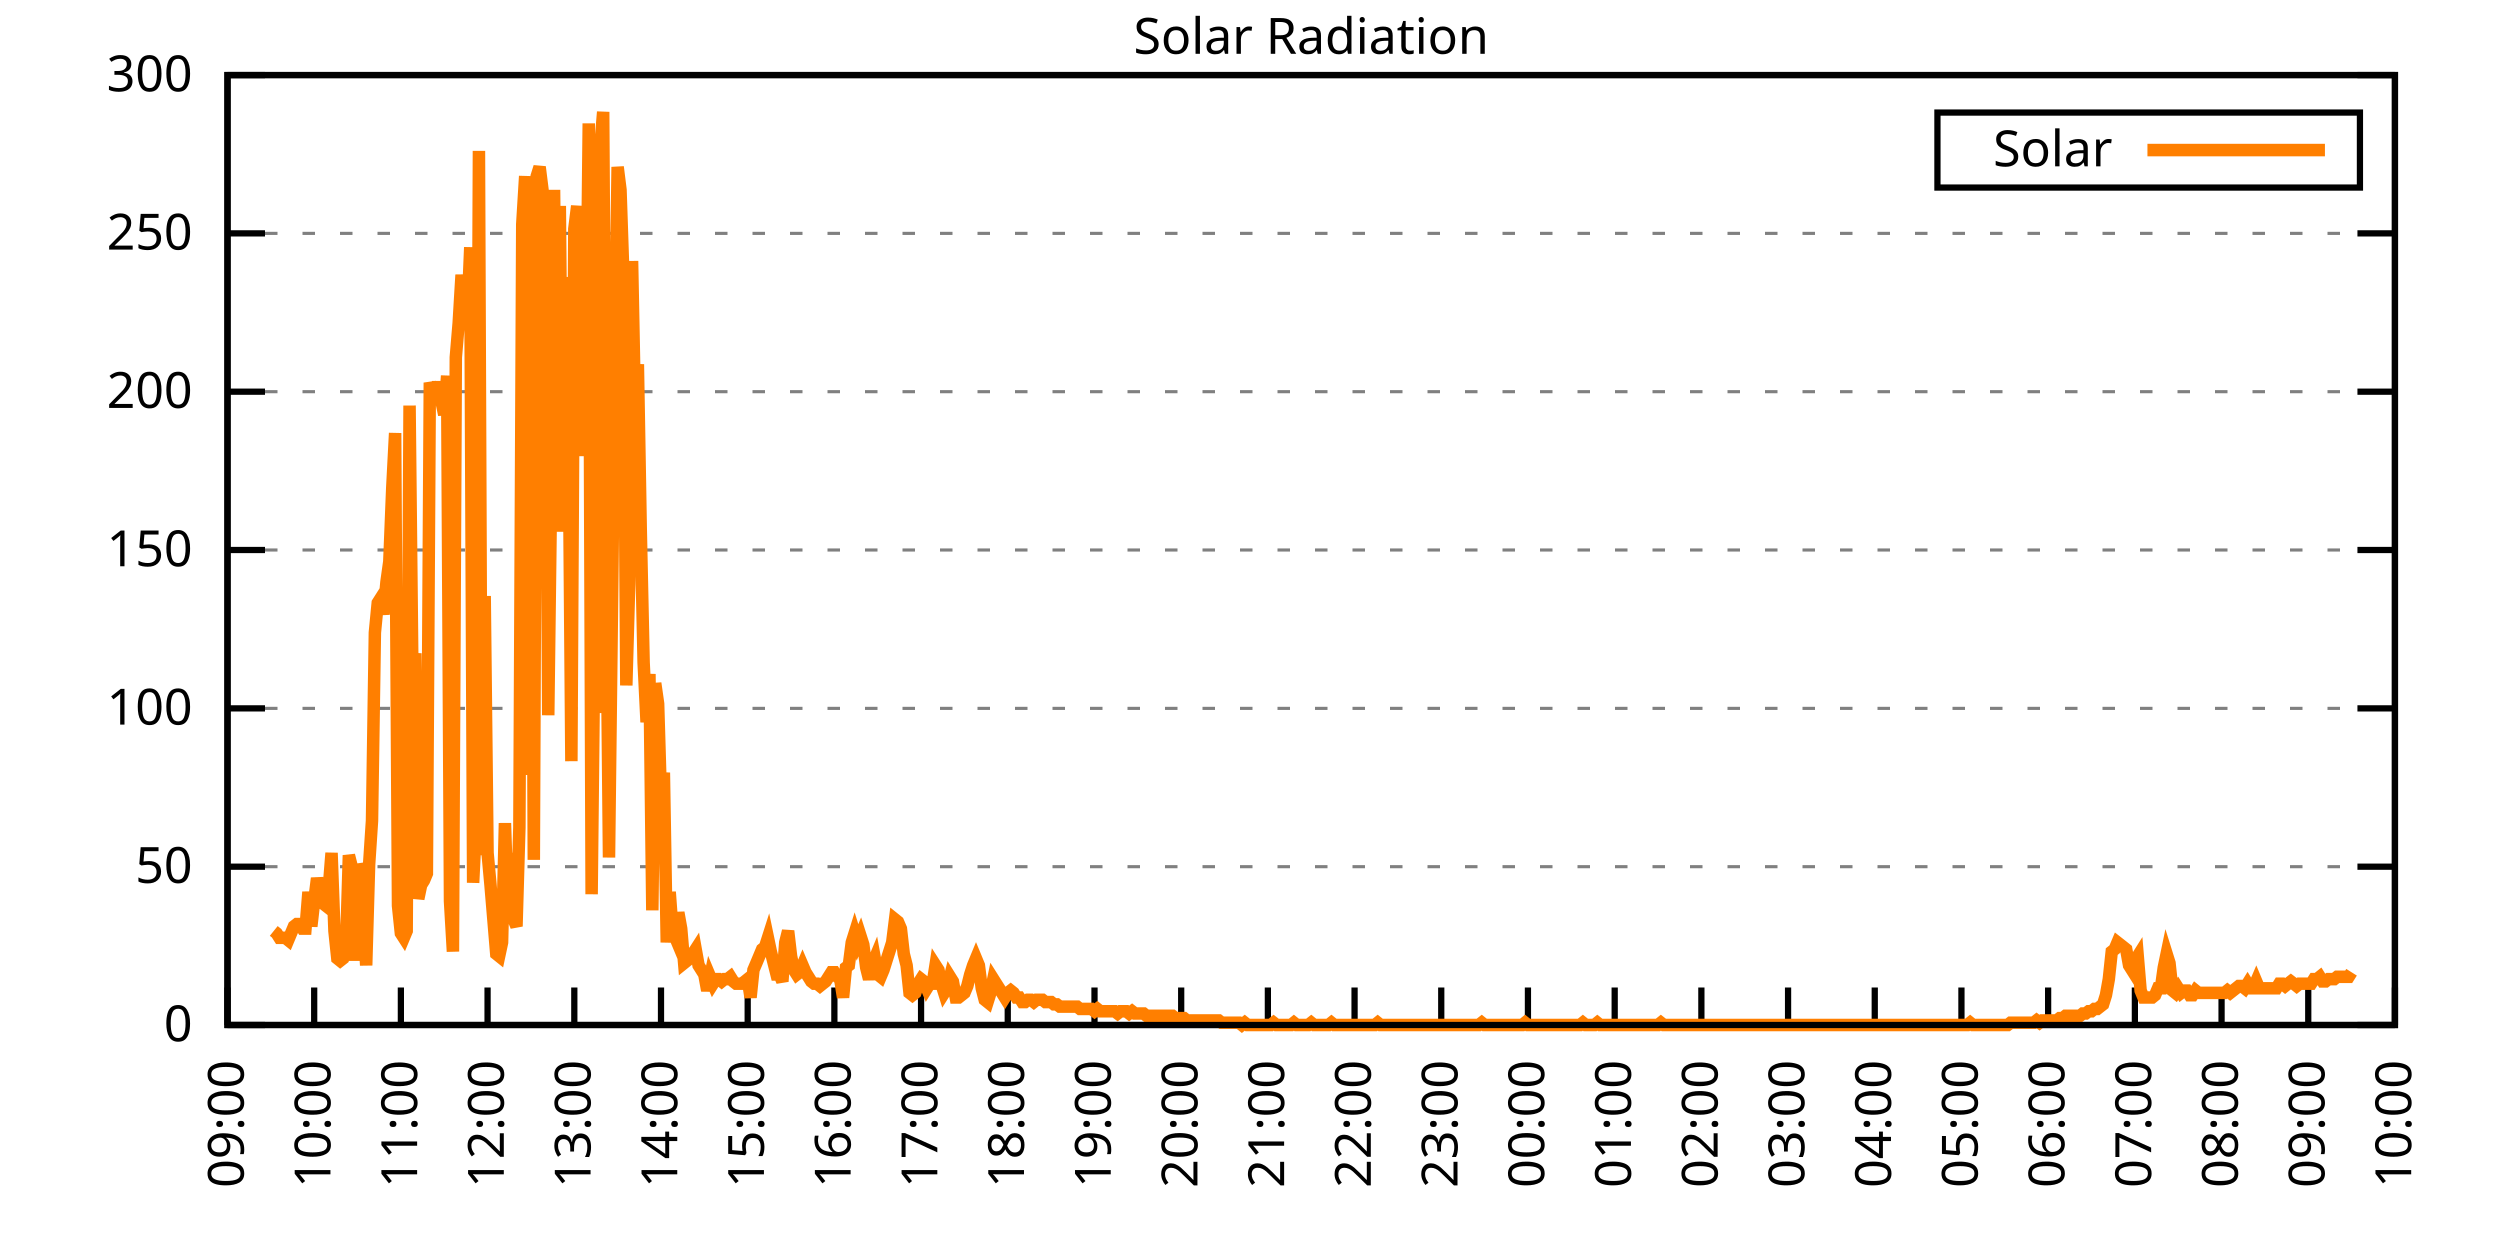
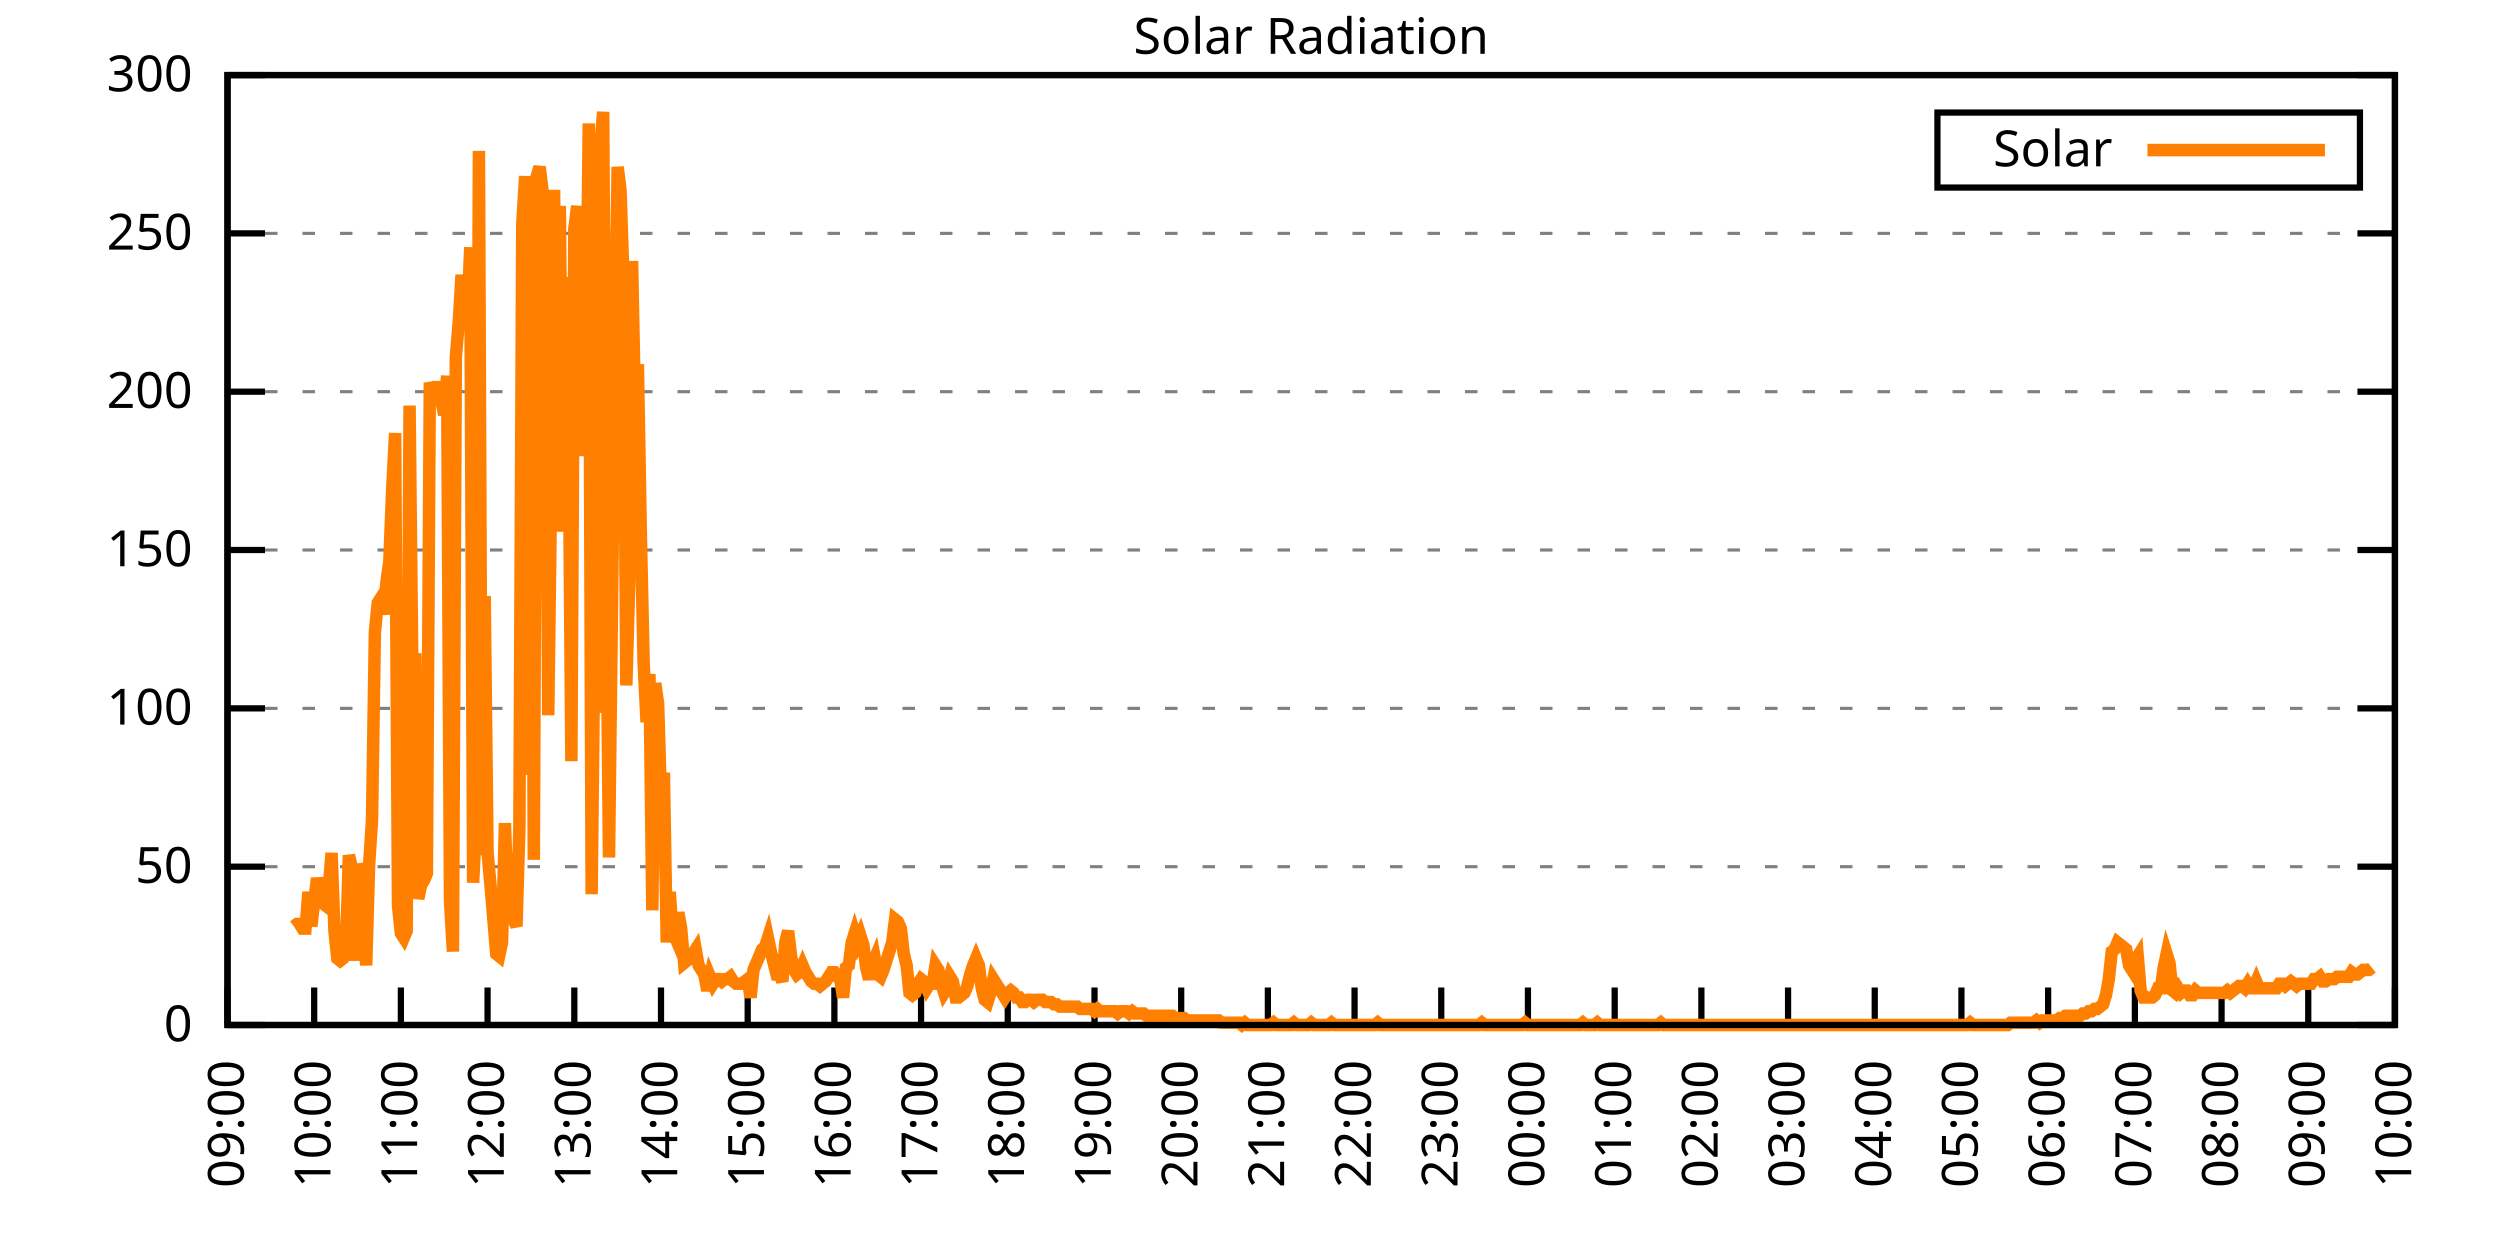
<svg xmlns="http://www.w3.org/2000/svg" xmlns:xlink="http://www.w3.org/1999/xlink" width="400" height="200" viewBox="0 0 400 200">
  <g id="gnuplot_canvas">
    <rect x="0" y="0" width="400" height="200" fill="none" />
    <defs>
      <circle id="gpDot" r="0.5" stroke-width="0.5" stroke="currentColor" />
      <path id="gpPt0" stroke-width="0.333" stroke="currentColor" d="M-1,0 h2 M0,-1 v2" />
      <path id="gpPt1" stroke-width="0.333" stroke="currentColor" d="M-1,-1 L1,1 M1,-1 L-1,1" />
      <path id="gpPt2" stroke-width="0.333" stroke="currentColor" d="M-1,0 L1,0 M0,-1 L0,1 M-1,-1 L1,1 M-1,1 L1,-1" />
      <rect id="gpPt3" stroke-width="0.333" stroke="currentColor" x="-1" y="-1" width="2" height="2" />
      <rect id="gpPt4" stroke-width="0.333" stroke="currentColor" fill="currentColor" x="-1" y="-1" width="2" height="2" />
      <circle id="gpPt5" stroke-width="0.333" stroke="currentColor" cx="0" cy="0" r="1" />
      <use xlink:href="#gpPt5" id="gpPt6" fill="currentColor" stroke="none" />
      <path id="gpPt7" stroke-width="0.333" stroke="currentColor" d="M0,-1.33 L-1.33,0.67 L1.33,0.67 z" />
      <use xlink:href="#gpPt7" id="gpPt8" fill="currentColor" stroke="none" />
      <use xlink:href="#gpPt7" id="gpPt9" stroke="currentColor" transform="rotate(180)" />
      <use xlink:href="#gpPt9" id="gpPt10" fill="currentColor" stroke="none" />
      <use xlink:href="#gpPt3" id="gpPt11" stroke="currentColor" transform="rotate(45)" />
      <use xlink:href="#gpPt11" id="gpPt12" fill="currentColor" stroke="none" />
      <path id="gpPt13" stroke-width="0.333" stroke="currentColor" d="M0,1.330 L1.265,0.411 L0.782,-1.067 L-0.782,-1.076 L-1.265,0.411 z" />
      <use xlink:href="#gpPt13" id="gpPt14" fill="currentColor" stroke="none" />
      <filter id="textbox" filterUnits="objectBoundingBox" x="0" y="0" height="1" width="1">
        <feFlood flood-color="white" flood-opacity="1" result="bgnd" />
        <feComposite in="SourceGraphic" in2="bgnd" operator="atop" />
      </filter>
      <filter id="greybox" filterUnits="objectBoundingBox" x="0" y="0" height="1" width="1">
        <feFlood flood-color="lightgrey" flood-opacity="1" result="grey" />
        <feComposite in="SourceGraphic" in2="grey" operator="atop" />
      </filter>
    </defs>
    <g fill="none" color="white" stroke="currentColor" stroke-width="1.00" stroke-linecap="butt" stroke-linejoin="miter">
</g>
    <g fill="none" color="black" stroke="currentColor" stroke-width="1.00" stroke-linecap="butt" stroke-linejoin="miter">
      <g stroke="none" shape-rendering="crispEdges">
        <polygon fill="rgb(255, 255, 255)" points="36.40,164.00 383.18,164.00 383.18,12.02 36.40,12.02 " />
      </g>
    </g>
    <g fill="none" color="black" stroke="currentColor" stroke-width="1.00" stroke-linecap="butt" stroke-linejoin="miter">
</g>
    <g fill="none" color="black" stroke="black" stroke-width="0.50" stroke-linecap="butt" stroke-linejoin="miter">
</g>
    <g fill="none" color="gray" stroke="currentColor" stroke-width="0.50" stroke-linecap="butt" stroke-linejoin="miter">
      <path stroke="gray" stroke-dasharray="2,4" class="gridline" d="M36.40,164.00 L383.19,164.00  " />
    </g>
    <g fill="none" color="gray" stroke="gray" stroke-width="1.00" stroke-linecap="butt" stroke-linejoin="miter">
</g>
    <g fill="none" color="black" stroke="currentColor" stroke-width="1.00" stroke-linecap="butt" stroke-linejoin="miter">
      <path stroke="black" d="M36.40,164.00 L42.40,164.00 M383.19,164.00 L377.19,164.00  " />
      <g transform="translate(30.80,166.60)" stroke="none" fill="black" font-family="Sans" font-size="8.00" text-anchor="end">
        <text>
          <tspan font-family="Sans"> 0</tspan>
        </text>
      </g>
    </g>
    <g fill="none" color="black" stroke="currentColor" stroke-width="1.00" stroke-linecap="butt" stroke-linejoin="miter">
</g>
    <g fill="none" color="black" stroke="black" stroke-width="0.50" stroke-linecap="butt" stroke-linejoin="miter">
</g>
    <g fill="none" color="gray" stroke="currentColor" stroke-width="0.50" stroke-linecap="butt" stroke-linejoin="miter">
      <path stroke="gray" stroke-dasharray="2,4" class="gridline" d="M36.40,138.67 L383.19,138.67  " />
    </g>
    <g fill="none" color="gray" stroke="gray" stroke-width="1.00" stroke-linecap="butt" stroke-linejoin="miter">
</g>
    <g fill="none" color="black" stroke="currentColor" stroke-width="1.00" stroke-linecap="butt" stroke-linejoin="miter">
      <path stroke="black" d="M36.40,138.67 L42.40,138.67 M383.19,138.67 L377.19,138.67  " />
      <g transform="translate(30.80,141.27)" stroke="none" fill="black" font-family="Sans" font-size="8.00" text-anchor="end">
        <text>
          <tspan font-family="Sans"> 50</tspan>
        </text>
      </g>
    </g>
    <g fill="none" color="black" stroke="currentColor" stroke-width="1.00" stroke-linecap="butt" stroke-linejoin="miter">
</g>
    <g fill="none" color="black" stroke="black" stroke-width="0.50" stroke-linecap="butt" stroke-linejoin="miter">
</g>
    <g fill="none" color="gray" stroke="currentColor" stroke-width="0.50" stroke-linecap="butt" stroke-linejoin="miter">
      <path stroke="gray" stroke-dasharray="2,4" class="gridline" d="M36.40,113.34 L383.19,113.34  " />
    </g>
    <g fill="none" color="gray" stroke="gray" stroke-width="1.00" stroke-linecap="butt" stroke-linejoin="miter">
</g>
    <g fill="none" color="black" stroke="currentColor" stroke-width="1.00" stroke-linecap="butt" stroke-linejoin="miter">
      <path stroke="black" d="M36.40,113.34 L42.40,113.34 M383.19,113.34 L377.19,113.34  " />
      <g transform="translate(30.80,115.94)" stroke="none" fill="black" font-family="Sans" font-size="8.00" text-anchor="end">
        <text>
          <tspan font-family="Sans"> 100</tspan>
        </text>
      </g>
    </g>
    <g fill="none" color="black" stroke="currentColor" stroke-width="1.00" stroke-linecap="butt" stroke-linejoin="miter">
</g>
    <g fill="none" color="black" stroke="black" stroke-width="0.50" stroke-linecap="butt" stroke-linejoin="miter">
</g>
    <g fill="none" color="gray" stroke="currentColor" stroke-width="0.50" stroke-linecap="butt" stroke-linejoin="miter">
      <path stroke="gray" stroke-dasharray="2,4" class="gridline" d="M36.40,88.00 L383.19,88.00  " />
    </g>
    <g fill="none" color="gray" stroke="gray" stroke-width="1.00" stroke-linecap="butt" stroke-linejoin="miter">
</g>
    <g fill="none" color="black" stroke="currentColor" stroke-width="1.00" stroke-linecap="butt" stroke-linejoin="miter">
      <path stroke="black" d="M36.40,88.00 L42.40,88.00 M383.19,88.00 L377.19,88.00  " />
      <g transform="translate(30.80,90.60)" stroke="none" fill="black" font-family="Sans" font-size="8.00" text-anchor="end">
        <text>
          <tspan font-family="Sans"> 150</tspan>
        </text>
      </g>
    </g>
    <g fill="none" color="black" stroke="currentColor" stroke-width="1.00" stroke-linecap="butt" stroke-linejoin="miter">
</g>
    <g fill="none" color="black" stroke="black" stroke-width="0.50" stroke-linecap="butt" stroke-linejoin="miter">
</g>
    <g fill="none" color="gray" stroke="currentColor" stroke-width="0.50" stroke-linecap="butt" stroke-linejoin="miter">
      <path stroke="gray" stroke-dasharray="2,4" class="gridline" d="M36.40,62.67 L383.19,62.67  " />
    </g>
    <g fill="none" color="gray" stroke="gray" stroke-width="1.00" stroke-linecap="butt" stroke-linejoin="miter">
</g>
    <g fill="none" color="black" stroke="currentColor" stroke-width="1.00" stroke-linecap="butt" stroke-linejoin="miter">
      <path stroke="black" d="M36.40,62.67 L42.40,62.67 M383.19,62.67 L377.19,62.67  " />
      <g transform="translate(30.80,65.27)" stroke="none" fill="black" font-family="Sans" font-size="8.00" text-anchor="end">
        <text>
          <tspan font-family="Sans"> 200</tspan>
        </text>
      </g>
    </g>
    <g fill="none" color="black" stroke="currentColor" stroke-width="1.00" stroke-linecap="butt" stroke-linejoin="miter">
</g>
    <g fill="none" color="black" stroke="black" stroke-width="0.50" stroke-linecap="butt" stroke-linejoin="miter">
</g>
    <g fill="none" color="gray" stroke="currentColor" stroke-width="0.50" stroke-linecap="butt" stroke-linejoin="miter">
      <path stroke="gray" stroke-dasharray="2,4" class="gridline" d="M36.40,37.34 L383.19,37.34  " />
    </g>
    <g fill="none" color="gray" stroke="gray" stroke-width="1.00" stroke-linecap="butt" stroke-linejoin="miter">
</g>
    <g fill="none" color="black" stroke="currentColor" stroke-width="1.00" stroke-linecap="butt" stroke-linejoin="miter">
      <path stroke="black" d="M36.40,37.34 L42.40,37.34 M383.19,37.34 L377.19,37.34  " />
      <g transform="translate(30.80,39.94)" stroke="none" fill="black" font-family="Sans" font-size="8.00" text-anchor="end">
        <text>
          <tspan font-family="Sans"> 250</tspan>
        </text>
      </g>
    </g>
    <g fill="none" color="black" stroke="currentColor" stroke-width="1.00" stroke-linecap="butt" stroke-linejoin="miter">
</g>
    <g fill="none" color="black" stroke="black" stroke-width="0.50" stroke-linecap="butt" stroke-linejoin="miter">
</g>
    <g fill="none" color="gray" stroke="currentColor" stroke-width="0.50" stroke-linecap="butt" stroke-linejoin="miter">
      <path stroke="gray" stroke-dasharray="2,4" class="gridline" d="M36.40,12.01 L383.19,12.01  " />
    </g>
    <g fill="none" color="gray" stroke="gray" stroke-width="1.00" stroke-linecap="butt" stroke-linejoin="miter">
</g>
    <g fill="none" color="black" stroke="currentColor" stroke-width="1.00" stroke-linecap="butt" stroke-linejoin="miter">
      <path stroke="black" d="M36.40,12.01 L42.40,12.01 M383.19,12.01 L377.19,12.01  " />
      <g transform="translate(30.80,14.61)" stroke="none" fill="black" font-family="Sans" font-size="8.00" text-anchor="end">
        <text>
          <tspan font-family="Sans"> 300</tspan>
        </text>
      </g>
    </g>
    <g fill="none" color="black" stroke="currentColor" stroke-width="1.00" stroke-linecap="butt" stroke-linejoin="miter">
      <path stroke="black" d="M36.40,164.00 L36.40,158.00  " />
      <g transform="translate(39.00,169.60) rotate(270.00)" stroke="none" fill="black" font-family="Sans" font-size="8.00" text-anchor="end">
        <text>
          <tspan font-family="Sans">09:00</tspan>
        </text>
      </g>
    </g>
    <g fill="none" color="black" stroke="currentColor" stroke-width="1.00" stroke-linecap="butt" stroke-linejoin="miter">
      <path stroke="black" d="M50.27,164.00 L50.27,158.00  " />
      <g transform="translate(52.87,169.60) rotate(270.00)" stroke="none" fill="black" font-family="Sans" font-size="8.00" text-anchor="end">
        <text>
          <tspan font-family="Sans">10:00</tspan>
        </text>
      </g>
    </g>
    <g fill="none" color="black" stroke="currentColor" stroke-width="1.00" stroke-linecap="butt" stroke-linejoin="miter">
      <path stroke="black" d="M64.14,164.00 L64.14,158.00  " />
      <g transform="translate(66.74,169.60) rotate(270.00)" stroke="none" fill="black" font-family="Sans" font-size="8.00" text-anchor="end">
        <text>
          <tspan font-family="Sans">11:00</tspan>
        </text>
      </g>
    </g>
    <g fill="none" color="black" stroke="currentColor" stroke-width="1.00" stroke-linecap="butt" stroke-linejoin="miter">
      <path stroke="black" d="M78.01,164.00 L78.01,158.00  " />
      <g transform="translate(80.61,169.60) rotate(270.00)" stroke="none" fill="black" font-family="Sans" font-size="8.00" text-anchor="end">
        <text>
          <tspan font-family="Sans">12:00</tspan>
        </text>
      </g>
    </g>
    <g fill="none" color="black" stroke="currentColor" stroke-width="1.00" stroke-linecap="butt" stroke-linejoin="miter">
      <path stroke="black" d="M91.89,164.00 L91.89,158.00  " />
      <g transform="translate(94.49,169.60) rotate(270.00)" stroke="none" fill="black" font-family="Sans" font-size="8.00" text-anchor="end">
        <text>
          <tspan font-family="Sans">13:00</tspan>
        </text>
      </g>
    </g>
    <g fill="none" color="black" stroke="currentColor" stroke-width="1.00" stroke-linecap="butt" stroke-linejoin="miter">
      <path stroke="black" d="M105.76,164.00 L105.76,158.00  " />
      <g transform="translate(108.36,169.60) rotate(270.00)" stroke="none" fill="black" font-family="Sans" font-size="8.00" text-anchor="end">
        <text>
          <tspan font-family="Sans">14:00</tspan>
        </text>
      </g>
    </g>
    <g fill="none" color="black" stroke="currentColor" stroke-width="1.00" stroke-linecap="butt" stroke-linejoin="miter">
      <path stroke="black" d="M119.63,164.00 L119.63,158.00  " />
      <g transform="translate(122.23,169.60) rotate(270.00)" stroke="none" fill="black" font-family="Sans" font-size="8.00" text-anchor="end">
        <text>
          <tspan font-family="Sans">15:00</tspan>
        </text>
      </g>
    </g>
    <g fill="none" color="black" stroke="currentColor" stroke-width="1.00" stroke-linecap="butt" stroke-linejoin="miter">
      <path stroke="black" d="M133.50,164.00 L133.50,158.00  " />
      <g transform="translate(136.10,169.60) rotate(270.00)" stroke="none" fill="black" font-family="Sans" font-size="8.00" text-anchor="end">
        <text>
          <tspan font-family="Sans">16:00</tspan>
        </text>
      </g>
    </g>
    <g fill="none" color="black" stroke="currentColor" stroke-width="1.00" stroke-linecap="butt" stroke-linejoin="miter">
      <path stroke="black" d="M147.37,164.00 L147.37,158.00  " />
      <g transform="translate(149.97,169.60) rotate(270.00)" stroke="none" fill="black" font-family="Sans" font-size="8.00" text-anchor="end">
        <text>
          <tspan font-family="Sans">17:00</tspan>
        </text>
      </g>
    </g>
    <g fill="none" color="black" stroke="currentColor" stroke-width="1.00" stroke-linecap="butt" stroke-linejoin="miter">
      <path stroke="black" d="M161.24,164.00 L161.24,158.00  " />
      <g transform="translate(163.84,169.60) rotate(270.00)" stroke="none" fill="black" font-family="Sans" font-size="8.00" text-anchor="end">
        <text>
          <tspan font-family="Sans">18:00</tspan>
        </text>
      </g>
    </g>
    <g fill="none" color="black" stroke="currentColor" stroke-width="1.00" stroke-linecap="butt" stroke-linejoin="miter">
      <path stroke="black" d="M175.12,164.00 L175.12,158.00  " />
      <g transform="translate(177.72,169.60) rotate(270.00)" stroke="none" fill="black" font-family="Sans" font-size="8.00" text-anchor="end">
        <text>
          <tspan font-family="Sans">19:00</tspan>
        </text>
      </g>
    </g>
    <g fill="none" color="black" stroke="currentColor" stroke-width="1.00" stroke-linecap="butt" stroke-linejoin="miter">
      <path stroke="black" d="M188.99,164.00 L188.99,158.00  " />
      <g transform="translate(191.59,169.60) rotate(270.00)" stroke="none" fill="black" font-family="Sans" font-size="8.00" text-anchor="end">
        <text>
          <tspan font-family="Sans">20:00</tspan>
        </text>
      </g>
    </g>
    <g fill="none" color="black" stroke="currentColor" stroke-width="1.00" stroke-linecap="butt" stroke-linejoin="miter">
      <path stroke="black" d="M202.86,164.00 L202.86,158.00  " />
      <g transform="translate(205.46,169.60) rotate(270.00)" stroke="none" fill="black" font-family="Sans" font-size="8.00" text-anchor="end">
        <text>
          <tspan font-family="Sans">21:00</tspan>
        </text>
      </g>
    </g>
    <g fill="none" color="black" stroke="currentColor" stroke-width="1.00" stroke-linecap="butt" stroke-linejoin="miter">
      <path stroke="black" d="M216.73,164.00 L216.73,158.00  " />
      <g transform="translate(219.33,169.60) rotate(270.00)" stroke="none" fill="black" font-family="Sans" font-size="8.00" text-anchor="end">
        <text>
          <tspan font-family="Sans">22:00</tspan>
        </text>
      </g>
    </g>
    <g fill="none" color="black" stroke="currentColor" stroke-width="1.00" stroke-linecap="butt" stroke-linejoin="miter">
      <path stroke="black" d="M230.60,164.00 L230.60,158.00  " />
      <g transform="translate(233.20,169.60) rotate(270.00)" stroke="none" fill="black" font-family="Sans" font-size="8.00" text-anchor="end">
        <text>
          <tspan font-family="Sans">23:00</tspan>
        </text>
      </g>
    </g>
    <g fill="none" color="black" stroke="currentColor" stroke-width="1.00" stroke-linecap="butt" stroke-linejoin="miter">
      <path stroke="black" d="M244.47,164.00 L244.47,158.00  " />
      <g transform="translate(247.07,169.60) rotate(270.00)" stroke="none" fill="black" font-family="Sans" font-size="8.00" text-anchor="end">
        <text>
          <tspan font-family="Sans">00:00</tspan>
        </text>
      </g>
    </g>
    <g fill="none" color="black" stroke="currentColor" stroke-width="1.00" stroke-linecap="butt" stroke-linejoin="miter">
      <path stroke="black" d="M258.35,164.00 L258.35,158.00  " />
      <g transform="translate(260.95,169.60) rotate(270.00)" stroke="none" fill="black" font-family="Sans" font-size="8.00" text-anchor="end">
        <text>
          <tspan font-family="Sans">01:00</tspan>
        </text>
      </g>
    </g>
    <g fill="none" color="black" stroke="currentColor" stroke-width="1.00" stroke-linecap="butt" stroke-linejoin="miter">
      <path stroke="black" d="M272.22,164.00 L272.22,158.00  " />
      <g transform="translate(274.82,169.60) rotate(270.00)" stroke="none" fill="black" font-family="Sans" font-size="8.00" text-anchor="end">
        <text>
          <tspan font-family="Sans">02:00</tspan>
        </text>
      </g>
    </g>
    <g fill="none" color="black" stroke="currentColor" stroke-width="1.00" stroke-linecap="butt" stroke-linejoin="miter">
      <path stroke="black" d="M286.09,164.00 L286.09,158.00  " />
      <g transform="translate(288.69,169.60) rotate(270.00)" stroke="none" fill="black" font-family="Sans" font-size="8.00" text-anchor="end">
        <text>
          <tspan font-family="Sans">03:00</tspan>
        </text>
      </g>
    </g>
    <g fill="none" color="black" stroke="currentColor" stroke-width="1.00" stroke-linecap="butt" stroke-linejoin="miter">
      <path stroke="black" d="M299.96,164.00 L299.96,158.00  " />
      <g transform="translate(302.56,169.60) rotate(270.00)" stroke="none" fill="black" font-family="Sans" font-size="8.00" text-anchor="end">
        <text>
          <tspan font-family="Sans">04:00</tspan>
        </text>
      </g>
    </g>
    <g fill="none" color="black" stroke="currentColor" stroke-width="1.00" stroke-linecap="butt" stroke-linejoin="miter">
      <path stroke="black" d="M313.83,164.00 L313.83,158.00  " />
      <g transform="translate(316.43,169.60) rotate(270.00)" stroke="none" fill="black" font-family="Sans" font-size="8.00" text-anchor="end">
        <text>
          <tspan font-family="Sans">05:00</tspan>
        </text>
      </g>
    </g>
    <g fill="none" color="black" stroke="currentColor" stroke-width="1.00" stroke-linecap="butt" stroke-linejoin="miter">
      <path stroke="black" d="M327.70,164.00 L327.70,158.00  " />
      <g transform="translate(330.30,169.60) rotate(270.00)" stroke="none" fill="black" font-family="Sans" font-size="8.00" text-anchor="end">
        <text>
          <tspan font-family="Sans">06:00</tspan>
        </text>
      </g>
    </g>
    <g fill="none" color="black" stroke="currentColor" stroke-width="1.00" stroke-linecap="butt" stroke-linejoin="miter">
      <path stroke="black" d="M341.58,164.00 L341.58,158.00  " />
      <g transform="translate(344.18,169.60) rotate(270.00)" stroke="none" fill="black" font-family="Sans" font-size="8.00" text-anchor="end">
        <text>
          <tspan font-family="Sans">07:00</tspan>
        </text>
      </g>
    </g>
    <g fill="none" color="black" stroke="currentColor" stroke-width="1.00" stroke-linecap="butt" stroke-linejoin="miter">
      <path stroke="black" d="M355.45,164.00 L355.45,158.00  " />
      <g transform="translate(358.05,169.60) rotate(270.00)" stroke="none" fill="black" font-family="Sans" font-size="8.00" text-anchor="end">
        <text>
          <tspan font-family="Sans">08:00</tspan>
        </text>
      </g>
    </g>
    <g fill="none" color="black" stroke="currentColor" stroke-width="1.00" stroke-linecap="butt" stroke-linejoin="miter">
      <path stroke="black" d="M369.32,164.00 L369.32,158.00  " />
      <g transform="translate(371.92,169.60) rotate(270.00)" stroke="none" fill="black" font-family="Sans" font-size="8.00" text-anchor="end">
        <text>
          <tspan font-family="Sans">09:00</tspan>
        </text>
      </g>
    </g>
    <g fill="none" color="black" stroke="currentColor" stroke-width="1.00" stroke-linecap="butt" stroke-linejoin="miter">
      <path stroke="black" d="M383.19,164.00 L383.19,158.00  " />
      <g transform="translate(385.79,169.60) rotate(270.00)" stroke="none" fill="black" font-family="Sans" font-size="8.00" text-anchor="end">
        <text>
          <tspan font-family="Sans">10:00</tspan>
        </text>
      </g>
    </g>
    <g fill="none" color="black" stroke="currentColor" stroke-width="1.00" stroke-linecap="butt" stroke-linejoin="miter">
</g>
    <g fill="none" color="black" stroke="currentColor" stroke-width="1.00" stroke-linecap="butt" stroke-linejoin="miter">
      <path stroke="black" d="M36.40,12.01 L36.40,164.00 L383.19,164.00 L383.19,12.01 L36.40,12.01 Z  " />
    </g>
    <g fill="none" color="black" stroke="currentColor" stroke-width="1.00" stroke-linecap="butt" stroke-linejoin="miter">
</g>
    <g fill="none" color="black" stroke="currentColor" stroke-width="1.00" stroke-linecap="butt" stroke-linejoin="miter">
      <path stroke="black" d="M309.99,30.01 L309.99,18.01 L377.59,18.01 L377.59,30.01 L309.99,30.01 Z  " />
    </g>
    <g id="Solar_Radiation_plot_1">
      <g fill="none" color="white" stroke="black" stroke-width="2.00" stroke-linecap="butt" stroke-linejoin="miter">
</g>
      <g fill="none" color="black" stroke="currentColor" stroke-width="2.00" stroke-linecap="butt" stroke-linejoin="miter">
        <g transform="translate(337.99,26.61)" stroke="none" fill="black" font-family="Sans" font-size="8.00" text-anchor="end">
          <text>
            <tspan font-family="Sans">Solar</tspan>
          </text>
        </g>
      </g>
      <g fill="none" color="black" stroke="currentColor" stroke-width="2.00" stroke-linecap="butt" stroke-linejoin="miter">
-         <path stroke="rgb(255, 127,   0)" d="M343.59,24.01 L371.99,24.01 M43.80,148.95 L44.26,149.32 L44.72,150.05 L45.19,150.05 L45.65,150.05 L46.11,150.42   L46.57,149.32 L47.03,148.22 L47.50,147.85 L47.96,147.85 L48.42,148.58 L48.88,148.58 L49.35,142.71 L49.81,148.22   L50.27,144.18 L50.73,140.51 L51.20,142.71 L51.66,144.55 L52.12,144.91 L52.58,142.34 L53.05,136.47 L53.51,148.95   L53.97,153.35 L54.43,153.72 L54.90,153.35 L55.36,151.89 L55.82,136.84 L56.28,138.67 L56.75,153.72 L57.21,138.30   L57.67,139.77 L58.13,146.75 L58.59,154.46 L59.06,138.30 L59.52,131.33 L59.98,101.23 L60.44,96.46 L60.91,95.72   L61.37,98.29 L61.83,93.15 L62.29,89.85 L62.76,78.10 L63.22,69.29 L63.68,144.91 L64.14,149.32 L64.61,150.05   L65.07,148.95 L65.53,64.89 L65.99,108.20 L66.46,104.53 L66.92,143.81 L67.38,141.61 L67.84,140.87 L68.30,139.77   L68.77,61.22 L69.23,62.69 L69.69,61.95 L70.15,61.95 L70.62,64.16 L71.08,66.36 L71.54,60.12 L72.00,144.18   L72.47,152.25 L72.93,57.18 L73.39,51.68 L73.85,43.97 L74.32,49.47 L74.78,50.57 L75.24,39.56 L75.70,141.24   L76.17,131.70 L76.63,24.14 L77.09,136.84 L77.55,95.36 L78.01,136.47 L78.48,141.61 L78.94,147.11 L79.40,152.62   L79.86,152.99 L80.33,150.79 L80.79,131.70 L81.25,145.65 L81.71,136.47 L82.18,147.11 L82.64,148.22 L83.10,132.43   L83.56,35.89 L84.03,28.18 L84.49,123.99 L84.95,30.38 L85.41,137.57 L85.88,28.18 L86.34,26.71 L86.80,30.38   L87.26,38.46 L87.72,114.44 L88.19,77.37 L88.65,30.38 L89.11,73.33 L89.57,32.95 L90.04,85.08 L90.50,44.33   L90.96,65.26 L91.42,121.79 L91.89,36.63 L92.35,32.95 L92.81,72.97 L93.27,54.61 L93.74,61.22 L94.20,19.74   L94.66,143.08 L95.12,99.76 L95.59,114.08 L96.05,23.41 L96.51,17.90 L96.97,89.12 L97.44,137.20 L97.90,98.29   L98.36,58.28 L98.82,26.71 L99.28,30.38 L99.75,44.33 L100.21,109.67 L100.67,93.52 L101.13,41.76 L101.60,65.62   L102.06,58.28 L102.52,84.71 L102.98,106.00 L103.45,115.55 L103.91,107.84 L104.37,145.65 L104.83,109.31 L105.30,112.61   L105.76,128.03 L106.22,123.62 L106.68,150.79 L107.15,142.71 L107.61,148.95 L108.07,150.05 L108.53,146.01 L108.99,148.58   L109.46,154.09 L109.92,153.72 L110.38,152.62 L110.84,152.62 L111.31,151.89 L111.77,154.46 L112.23,155.19 L112.69,155.92   L113.16,158.49 L113.62,156.29 L114.08,157.39 L114.54,156.66 L115.01,156.66 L115.47,157.03 L115.93,156.66 L116.39,156.66   L116.86,156.29 L117.32,157.03 L117.78,157.39 L118.24,157.39 L118.70,157.39 L119.17,157.03 L119.63,156.66 L120.09,159.60   L120.55,155.19 L121.02,154.09 L121.48,152.99 L121.94,151.89 L122.40,151.52 L122.87,150.05 L123.33,152.25 L123.79,154.09   L124.25,155.92 L124.72,155.92 L125.18,157.03 L125.64,150.79 L126.10,148.95 L126.57,152.99 L127.03,155.19 L127.49,155.92   L127.95,155.56 L128.41,154.46 L128.88,155.56 L129.34,156.29 L129.80,157.03 L130.26,157.39 L130.73,157.39 L131.19,157.76   L131.65,157.39 L132.11,157.03 L132.58,156.29 L133.04,155.56 L133.50,155.56 L133.96,156.29 L134.43,156.66 L134.89,159.60   L135.35,154.82 L135.81,154.46 L136.28,150.79 L136.74,149.32 L137.20,150.79 L137.66,149.68 L138.13,151.15 L138.59,154.82   L139.05,156.66 L139.51,154.46 L139.97,153.35 L140.44,155.92 L140.90,156.29 L141.36,155.19 L141.82,153.72 L142.29,152.25   L142.75,150.79 L143.21,147.11 L143.67,147.48 L144.14,148.58 L144.60,152.62 L145.06,154.46 L145.52,158.86 L145.99,159.23   L146.45,158.86 L146.91,157.39 L147.37,156.66 L147.84,157.03 L148.30,158.13 L148.76,157.39 L149.22,157.39 L149.68,154.46   L150.15,155.19 L150.61,157.39 L151.07,158.86 L151.53,158.13 L152.00,156.29 L152.46,157.03 L152.92,159.60 L153.38,159.60   L153.85,159.23 L154.31,158.86 L154.77,157.76 L155.23,155.92 L155.70,154.46 L156.16,153.35 L156.62,154.46 L157.08,158.13   L157.55,159.96 L158.01,160.33 L158.47,158.86 L158.93,156.66 L159.39,157.39 L159.86,158.13 L160.32,158.86 L160.78,159.60   L161.24,158.86 L161.71,158.49 L162.17,158.86 L162.63,159.60 L163.09,159.60 L163.56,160.33 L164.02,160.33 L164.48,159.96   L164.94,159.96 L165.41,160.33 L165.87,159.96 L166.33,159.96 L166.79,159.96 L167.26,160.33 L167.72,160.33 L168.18,160.33   L168.64,160.70 L169.10,160.70 L169.57,161.06 L170.03,161.06 L170.49,161.06 L170.95,161.06 L171.42,161.06 L171.88,161.06   L172.34,161.06 L172.80,161.43 L173.27,161.43 L173.73,161.43 L174.19,161.43 L174.65,161.43 L175.12,161.80 L175.58,161.43   L176.04,161.80 L176.50,161.80 L176.97,161.80 L177.43,161.80 L177.89,161.80 L178.35,161.80 L178.82,162.16 L179.28,161.80   L179.74,161.80 L180.20,161.80 L180.66,162.16 L181.13,161.80 L181.59,162.16 L182.05,162.16 L182.51,162.16 L182.98,162.16   L183.44,162.53 L183.90,162.53 L184.36,162.53 L184.83,162.53 L185.29,162.53 L185.75,162.53 L186.21,162.53 L186.68,162.53   L187.14,162.53 L187.60,162.53 L188.06,162.90 L188.53,162.90 L188.99,162.90 L189.45,162.90 L189.91,163.27 L190.37,163.27   L190.84,163.27 L191.30,163.27 L191.76,163.27 L192.22,163.27 L192.69,163.27 L193.15,163.27 L193.61,163.27 L194.07,163.27   L194.54,163.27 L195.00,163.27 L195.46,163.63 L195.92,163.63 L196.39,163.63 L196.85,163.63 L197.31,163.63 L197.77,163.63   L198.24,163.63 L198.70,164.00 L199.16,163.63 L199.62,164.00 L200.08,164.00 L200.55,164.00 L201.01,164.00 L201.47,164.00   L201.93,164.00 L202.40,164.00 L202.86,164.00 L203.32,164.00 L203.78,163.63 L204.25,164.00 L204.71,164.00 L205.17,164.00   L205.63,164.00 L206.10,164.00 L206.56,164.00 L207.02,163.63 L207.48,164.00 L207.95,164.00 L208.41,164.00 L208.87,164.00   L209.33,164.00 L209.80,163.63 L210.26,164.00 L210.72,164.00 L211.18,164.00 L211.64,164.00 L212.11,164.00 L212.57,164.00   L213.03,163.63 L213.49,164.00 L213.96,164.00 L214.42,164.00 L214.88,164.00 L215.34,164.00 L215.81,164.00 L216.27,164.00   L216.73,164.00 L217.19,164.00 L217.66,164.00 L218.12,164.00 L218.58,164.00 L219.04,164.00 L219.51,164.00 L219.97,164.00   L220.43,163.63 L220.89,164.00 L221.35,164.00 L221.82,164.00 L222.28,164.00 L222.74,164.00 L223.20,164.00 L223.67,164.00   L224.13,164.00 L224.59,164.00 L225.05,164.00 L225.52,164.00 L225.98,164.00 L226.44,164.00 L226.90,164.00 L227.37,164.00   L227.83,164.00 L228.29,164.00 L228.75,164.00 L229.22,164.00 L229.68,164.00 L230.14,164.00 L230.60,164.00 L231.06,164.00   L231.53,164.00 L231.99,164.00 L232.45,164.00 L232.91,164.00 L233.38,164.00 L233.84,164.00 L234.30,164.00 L234.76,164.00   L235.23,164.00 L235.69,164.00 L236.15,164.00 L236.61,164.00 L237.08,163.63 L237.54,164.00 L238.00,164.00 L238.46,164.00   L238.93,164.00 L239.39,164.00 L239.85,164.00 L240.31,164.00 L240.77,164.00 L241.24,164.00 L241.70,164.00 L242.16,164.00   L242.62,164.00 L243.09,164.00 L243.55,164.00 L244.01,163.63 L244.47,164.00 L244.94,164.00 L245.40,164.00 L245.86,164.00   L246.32,164.00 L246.79,164.00 L247.25,164.00 L247.71,164.00 L248.17,164.00 L248.64,164.00 L249.10,164.00 L249.56,164.00   L250.02,164.00 L250.49,164.00 L250.95,164.00 L251.41,164.00 L251.87,164.00 L252.33,164.00 L252.80,164.00 L253.26,163.63   L253.72,164.00 L254.18,164.00 L254.65,164.00 L255.11,164.00 L255.57,163.63 L256.03,164.00 L256.50,164.00 L256.96,164.00   L257.42,164.00 L257.88,164.00 L258.35,164.00 L258.81,164.00 L259.27,164.00 L259.73,164.00 L260.20,164.00 L260.66,164.00   L261.12,164.00 L261.58,164.00 L262.04,164.00 L262.51,164.00 L262.97,164.00 L263.43,164.00 L263.89,164.00 L264.36,164.00   L264.82,164.00 L265.28,164.00 L265.74,163.63 L266.21,164.00 L266.67,164.00 L267.13,164.00 L267.59,164.00 L268.06,164.00   L268.52,164.00 L268.98,164.00 L269.44,164.00 L269.91,164.00 L270.37,164.00 L270.83,164.00 L271.29,164.00 L271.75,164.00   L272.22,164.00 L272.68,164.00 L273.14,164.00 L273.60,164.00 L274.07,164.00 L274.53,164.00 L274.99,164.00 L275.45,164.00   L275.92,164.00 L276.38,164.00 L276.84,164.00 L277.30,164.00 L277.77,164.00 L278.23,164.00 L278.69,164.00 L279.15,164.00   L279.62,164.00 L280.08,164.00 L280.54,164.00 L281.00,164.00 L281.46,164.00 L281.93,164.00 L282.39,164.00 L282.85,164.00   L283.31,164.00 L283.78,164.00 L284.24,164.00 L284.70,164.00 L285.16,164.00 L285.63,164.00 L286.09,164.00 L286.55,164.00   L287.01,164.00 L287.48,164.00 L287.94,164.00 L288.40,164.00 L288.86,164.00 L289.33,164.00 L289.79,164.00 L290.25,164.00   L290.71,164.00 L291.18,164.00 L291.64,164.00 L292.10,164.00 L292.56,164.00 L293.02,164.00 L293.49,164.00 L293.95,164.00   L294.41,164.00 L294.87,164.00 L295.34,164.00 L295.80,164.00 L296.26,164.00 L296.72,164.00 L297.19,164.00 L297.65,164.00   L298.11,164.00 L298.57,164.00 L299.04,164.00 L299.50,164.00 L299.96,164.00 L300.42,164.00 L300.89,164.00 L301.35,164.00   L301.81,164.00 L302.27,164.00 L302.73,164.00 L303.20,164.00 L303.66,164.00 L304.12,164.00 L304.58,164.00 L305.05,164.00   L305.51,164.00 L305.97,164.00 L306.43,164.00 L306.90,164.00 L307.36,164.00 L307.82,164.00 L308.28,164.00 L308.75,164.00   L309.21,164.00 L309.67,164.00 L310.13,164.00 L310.60,164.00 L311.06,164.00 L311.52,164.00 L311.98,164.00 L312.44,164.00   L312.91,164.00 L313.37,164.00 L313.83,164.00 L314.29,164.00 L314.76,164.00 L315.22,163.63 L315.68,164.00 L316.14,164.00   L316.61,164.00 L317.07,164.00 L317.53,164.00 L317.99,164.00 L318.46,164.00 L318.92,164.00 L319.38,164.00 L319.84,164.00   L320.31,164.00 L320.77,164.00 L321.23,164.00 L321.69,163.63 L322.15,163.63 L322.62,163.63 L323.08,163.63 L323.54,163.63   L324.00,163.63 L324.47,163.63 L324.93,163.63 L325.39,163.63 L325.85,163.27 L326.32,163.63 L326.78,163.27 L327.24,163.27   L327.70,163.27 L328.17,163.27 L328.63,163.27 L329.09,163.27 L329.55,162.90 L330.02,162.90 L330.48,162.53 L330.94,162.53   L331.40,162.53 L331.87,162.53 L332.33,162.53 L332.79,162.53 L333.25,162.16 L333.71,162.16 L334.18,161.80 L334.64,161.80   L335.10,161.43 L335.56,161.43 L336.03,161.06 L336.49,160.70 L336.95,159.23 L337.41,156.66 L337.88,152.25 L338.34,151.89   L338.80,150.79 L339.26,151.15 L339.73,151.52 L340.19,151.89 L340.65,154.46 L341.11,155.19 L341.58,153.72 L342.04,152.99   L342.50,158.49 L342.96,159.60 L343.42,159.60 L343.89,159.60 L344.35,159.60 L344.81,159.23 L345.27,158.13 L345.74,158.13   L346.20,154.82 L346.66,152.62 L347.12,154.09 L347.59,158.49 L348.05,158.86 L348.51,158.13 L348.97,158.86 L349.44,158.49   L349.90,158.49 L350.36,159.23 L350.82,159.23 L351.29,158.49 L351.75,158.86 L352.21,158.86 L352.67,158.86 L353.13,158.86   L353.60,158.86 L354.06,158.86 L354.52,158.86 L354.98,158.86 L355.45,158.86 L355.91,158.86 L356.37,158.49 L356.83,158.86   L357.30,158.49 L357.76,158.13 L358.22,157.76 L358.68,157.76 L359.15,158.13 L359.61,157.39 L360.07,158.13 L360.53,158.13   L361.00,157.03 L361.46,158.13 L361.92,158.13 L362.38,158.13 L362.84,158.13 L363.31,158.13 L363.77,158.13 L364.23,158.13   L364.69,157.39 L365.16,157.39 L365.62,157.76 L366.08,157.39 L366.54,157.03 L367.01,157.39 L367.47,157.76 L367.93,157.39   L368.39,157.39 L368.86,157.39 L369.32,157.39 L369.78,157.39 L370.24,156.66 L370.71,156.66 L371.17,156.29 L371.63,157.03   L372.09,157.03 L372.56,156.66 L373.02,156.66 L373.48,156.66 L373.94,156.29 L374.40,156.29 L374.87,156.29 L375.33,156.29   L375.79,156.29 L376.25,155.56  " />
+         <path stroke="rgb(255, 127,   0)" d="M343.59,24.01 L371.99,24.01 M47.03,148.22 L47.50,147.85 L47.96,147.85 L48.42,148.58 L48.88,148.58 L49.35,142.71   L49.81,148.22 L50.27,144.18 L50.73,140.51 L51.20,142.71 L51.66,144.55 L52.12,144.91 L52.58,142.34 L53.05,136.47   L53.51,148.95 L53.97,153.35 L54.43,153.72 L54.90,153.35 L55.36,151.89 L55.82,136.84 L56.28,138.67 L56.75,153.72   L57.21,138.30 L57.67,139.77 L58.13,146.75 L58.59,154.46 L59.06,138.30 L59.52,131.33 L59.98,101.23 L60.44,96.46   L60.91,95.72 L61.37,98.29 L61.83,93.15 L62.29,89.85 L62.76,78.10 L63.22,69.29 L63.68,144.91 L64.14,149.32   L64.61,150.05 L65.07,148.95 L65.53,64.89 L65.99,108.20 L66.46,104.53 L66.92,143.81 L67.38,141.61 L67.84,140.87   L68.30,139.77 L68.77,61.22 L69.23,62.69 L69.69,61.95 L70.15,61.95 L70.62,64.16 L71.08,66.36 L71.54,60.12   L72.00,144.18 L72.47,152.25 L72.93,57.18 L73.39,51.68 L73.85,43.97 L74.32,49.47 L74.78,50.57 L75.24,39.56   L75.70,141.24 L76.17,131.70 L76.63,24.14 L77.09,136.84 L77.55,95.36 L78.01,136.47 L78.48,141.61 L78.94,147.11   L79.40,152.62 L79.86,152.99 L80.33,150.79 L80.79,131.70 L81.25,145.65 L81.71,136.47 L82.18,147.11 L82.64,148.22   L83.10,132.43 L83.56,35.89 L84.03,28.18 L84.49,123.99 L84.95,30.38 L85.41,137.57 L85.88,28.18 L86.34,26.71   L86.80,30.38 L87.26,38.46 L87.72,114.44 L88.19,77.37 L88.65,30.38 L89.11,73.33 L89.57,32.95 L90.04,85.08   L90.50,44.33 L90.96,65.26 L91.42,121.79 L91.89,36.63 L92.35,32.95 L92.81,72.97 L93.27,54.61 L93.74,61.22   L94.20,19.74 L94.66,143.08 L95.12,99.76 L95.59,114.08 L96.05,23.41 L96.51,17.90 L96.97,89.12 L97.44,137.20   L97.90,98.29 L98.36,58.28 L98.82,26.71 L99.28,30.38 L99.75,44.33 L100.21,109.67 L100.67,93.52 L101.13,41.76   L101.60,65.62 L102.06,58.28 L102.52,84.71 L102.98,106.00 L103.45,115.55 L103.91,107.84 L104.37,145.65 L104.83,109.31   L105.30,112.61 L105.76,128.03 L106.22,123.62 L106.68,150.79 L107.15,142.71 L107.61,148.95 L108.07,150.05 L108.53,146.01   L108.99,148.58 L109.46,154.09 L109.92,153.72 L110.38,152.62 L110.84,152.62 L111.31,151.89 L111.77,154.46 L112.23,155.19   L112.69,155.92 L113.16,158.49 L113.62,156.29 L114.08,157.39 L114.54,156.66 L115.01,156.66 L115.47,157.03 L115.93,156.66   L116.39,156.66 L116.86,156.29 L117.32,157.03 L117.78,157.39 L118.24,157.39 L118.70,157.39 L119.17,157.03 L119.63,156.66   L120.09,159.60 L120.55,155.19 L121.02,154.09 L121.48,152.99 L121.94,151.89 L122.40,151.52 L122.87,150.05 L123.33,152.25   L123.79,154.09 L124.25,155.92 L124.72,155.92 L125.18,157.03 L125.64,150.79 L126.10,148.95 L126.57,152.99 L127.03,155.19   L127.49,155.92 L127.95,155.56 L128.41,154.46 L128.88,155.56 L129.34,156.29 L129.80,157.03 L130.26,157.39 L130.73,157.39   L131.19,157.76 L131.65,157.39 L132.11,157.03 L132.58,156.29 L133.04,155.56 L133.50,155.56 L133.96,156.29 L134.43,156.66   L134.89,159.60 L135.35,154.82 L135.81,154.46 L136.28,150.79 L136.74,149.32 L137.20,150.79 L137.66,149.68 L138.13,151.15   L138.59,154.82 L139.05,156.66 L139.51,154.46 L139.97,153.35 L140.44,155.92 L140.90,156.29 L141.36,155.19 L141.82,153.72   L142.29,152.25 L142.75,150.79 L143.21,147.11 L143.67,147.48 L144.14,148.58 L144.60,152.62 L145.06,154.46 L145.52,158.86   L145.99,159.23 L146.45,158.86 L146.91,157.39 L147.37,156.66 L147.84,157.03 L148.30,158.13 L148.76,157.39 L149.22,157.39   L149.68,154.46 L150.15,155.19 L150.61,157.39 L151.07,158.86 L151.53,158.13 L152.00,156.29 L152.46,157.03 L152.92,159.60   L153.38,159.60 L153.85,159.23 L154.31,158.86 L154.77,157.76 L155.23,155.92 L155.70,154.46 L156.16,153.35 L156.62,154.46   L157.08,158.13 L157.55,159.96 L158.01,160.33 L158.47,158.86 L158.93,156.66 L159.39,157.39 L159.86,158.13 L160.32,158.86   L160.78,159.60 L161.24,158.86 L161.71,158.49 L162.17,158.86 L162.63,159.60 L163.09,159.60 L163.56,160.33 L164.02,160.33   L164.48,159.96 L164.94,159.96 L165.41,160.33 L165.87,159.96 L166.33,159.96 L166.79,159.96 L167.26,160.33 L167.72,160.33   L168.18,160.33 L168.64,160.70 L169.10,160.70 L169.57,161.06 L170.03,161.06 L170.49,161.06 L170.95,161.06 L171.42,161.06   L171.88,161.06 L172.34,161.06 L172.80,161.43 L173.27,161.43 L173.73,161.43 L174.19,161.43 L174.65,161.43 L175.12,161.80   L175.58,161.43 L176.04,161.80 L176.50,161.80 L176.97,161.80 L177.43,161.80 L177.89,161.80 L178.35,161.80 L178.82,162.16   L179.28,161.80 L179.74,161.80 L180.20,161.80 L180.66,162.16 L181.13,161.80 L181.59,162.16 L182.05,162.16 L182.51,162.16   L182.98,162.16 L183.44,162.53 L183.90,162.53 L184.36,162.53 L184.83,162.53 L185.29,162.53 L185.75,162.53 L186.21,162.53   L186.68,162.53 L187.14,162.53 L187.60,162.53 L188.06,162.90 L188.53,162.90 L188.99,162.90 L189.45,162.90 L189.91,163.27   L190.37,163.27 L190.84,163.27 L191.30,163.27 L191.76,163.27 L192.22,163.27 L192.69,163.27 L193.15,163.27 L193.61,163.27   L194.07,163.27 L194.54,163.27 L195.00,163.27 L195.46,163.63 L195.92,163.63 L196.39,163.63 L196.85,163.63 L197.31,163.63   L197.77,163.63 L198.24,163.63 L198.70,164.00 L199.16,163.63 L199.62,164.00 L200.08,164.00 L200.55,164.00 L201.01,164.00   L201.47,164.00 L201.93,164.00 L202.40,164.00 L202.86,164.00 L203.32,164.00 L203.78,163.63 L204.25,164.00 L204.71,164.00   L205.17,164.00 L205.63,164.00 L206.10,164.00 L206.56,164.00 L207.02,163.63 L207.48,164.00 L207.95,164.00 L208.41,164.00   L208.87,164.00 L209.33,164.00 L209.80,163.63 L210.26,164.00 L210.72,164.00 L211.18,164.00 L211.64,164.00 L212.11,164.00   L212.57,164.00 L213.03,163.63 L213.49,164.00 L213.96,164.00 L214.42,164.00 L214.88,164.00 L215.34,164.00 L215.81,164.00   L216.27,164.00 L216.73,164.00 L217.19,164.00 L217.66,164.00 L218.12,164.00 L218.58,164.00 L219.04,164.00 L219.51,164.00   L219.97,164.00 L220.43,163.63 L220.89,164.00 L221.35,164.00 L221.82,164.00 L222.28,164.00 L222.74,164.00 L223.20,164.00   L223.67,164.00 L224.13,164.00 L224.59,164.00 L225.05,164.00 L225.52,164.00 L225.98,164.00 L226.44,164.00 L226.90,164.00   L227.37,164.00 L227.83,164.00 L228.29,164.00 L228.75,164.00 L229.22,164.00 L229.68,164.00 L230.14,164.00 L230.60,164.00   L231.06,164.00 L231.53,164.00 L231.99,164.00 L232.45,164.00 L232.91,164.00 L233.38,164.00 L233.84,164.00 L234.30,164.00   L234.76,164.00 L235.23,164.00 L235.69,164.00 L236.15,164.00 L236.61,164.00 L237.08,163.63 L237.54,164.00 L238.00,164.00   L238.46,164.00 L238.93,164.00 L239.39,164.00 L239.85,164.00 L240.31,164.00 L240.77,164.00 L241.24,164.00 L241.70,164.00   L242.16,164.00 L242.62,164.00 L243.09,164.00 L243.55,164.00 L244.01,163.63 L244.47,164.00 L244.94,164.00 L245.40,164.00   L245.86,164.00 L246.32,164.00 L246.79,164.00 L247.25,164.00 L247.71,164.00 L248.17,164.00 L248.64,164.00 L249.10,164.00   L249.56,164.00 L250.02,164.00 L250.49,164.00 L250.95,164.00 L251.41,164.00 L251.87,164.00 L252.33,164.00 L252.80,164.00   L253.26,163.63 L253.72,164.00 L254.18,164.00 L254.65,164.00 L255.11,164.00 L255.57,163.63 L256.03,164.00 L256.50,164.00   L256.96,164.00 L257.42,164.00 L257.88,164.00 L258.35,164.00 L258.81,164.00 L259.27,164.00 L259.73,164.00 L260.20,164.00   L260.66,164.00 L261.12,164.00 L261.58,164.00 L262.04,164.00 L262.51,164.00 L262.97,164.00 L263.43,164.00 L263.89,164.00   L264.36,164.00 L264.82,164.00 L265.28,164.00 L265.74,163.63 L266.21,164.00 L266.67,164.00 L267.13,164.00 L267.59,164.00   L268.06,164.00 L268.52,164.00 L268.98,164.00 L269.44,164.00 L269.91,164.00 L270.37,164.00 L270.83,164.00 L271.29,164.00   L271.75,164.00 L272.22,164.00 L272.68,164.00 L273.14,164.00 L273.60,164.00 L274.07,164.00 L274.53,164.00 L274.99,164.00   L275.45,164.00 L275.92,164.00 L276.38,164.00 L276.84,164.00 L277.30,164.00 L277.77,164.00 L278.23,164.00 L278.69,164.00   L279.15,164.00 L279.62,164.00 L280.08,164.00 L280.54,164.00 L281.00,164.00 L281.46,164.00 L281.93,164.00 L282.39,164.00   L282.85,164.00 L283.31,164.00 L283.78,164.00 L284.24,164.00 L284.70,164.00 L285.16,164.00 L285.63,164.00 L286.09,164.00   L286.55,164.00 L287.01,164.00 L287.48,164.00 L287.94,164.00 L288.40,164.00 L288.86,164.00 L289.33,164.00 L289.79,164.00   L290.25,164.00 L290.71,164.00 L291.18,164.00 L291.64,164.00 L292.10,164.00 L292.56,164.00 L293.02,164.00 L293.49,164.00   L293.95,164.00 L294.41,164.00 L294.87,164.00 L295.34,164.00 L295.80,164.00 L296.26,164.00 L296.72,164.00 L297.19,164.00   L297.65,164.00 L298.11,164.00 L298.57,164.00 L299.04,164.00 L299.50,164.00 L299.96,164.00 L300.42,164.00 L300.89,164.00   L301.35,164.00 L301.81,164.00 L302.27,164.00 L302.73,164.00 L303.20,164.00 L303.66,164.00 L304.12,164.00 L304.58,164.00   L305.05,164.00 L305.51,164.00 L305.97,164.00 L306.43,164.00 L306.90,164.00 L307.36,164.00 L307.82,164.00 L308.28,164.00   L308.75,164.00 L309.21,164.00 L309.67,164.00 L310.13,164.00 L310.60,164.00 L311.06,164.00 L311.52,164.00 L311.98,164.00   L312.44,164.00 L312.91,164.00 L313.37,164.00 L313.83,164.00 L314.29,164.00 L314.76,164.00 L315.22,163.63 L315.68,164.00   L316.14,164.00 L316.61,164.00 L317.07,164.00 L317.53,164.00 L317.99,164.00 L318.46,164.00 L318.92,164.00 L319.38,164.00   L319.84,164.00 L320.31,164.00 L320.77,164.00 L321.23,164.00 L321.69,163.63 L322.15,163.63 L322.62,163.63 L323.08,163.63   L323.54,163.63 L324.00,163.63 L324.47,163.63 L324.93,163.63 L325.39,163.63 L325.85,163.27 L326.32,163.63 L326.78,163.27   L327.24,163.27 L327.70,163.27 L328.17,163.27 L328.63,163.27 L329.09,163.27 L329.55,162.90 L330.02,162.90 L330.48,162.53   L330.94,162.53 L331.40,162.53 L331.87,162.53 L332.33,162.53 L332.79,162.53 L333.25,162.16 L333.71,162.16 L334.18,161.80   L334.64,161.80 L335.10,161.43 L335.56,161.43 L336.03,161.06 L336.49,160.70 L336.95,159.23 L337.41,156.66 L337.88,152.25   L338.34,151.89 L338.80,150.79 L339.26,151.15 L339.73,151.52 L340.19,151.89 L340.65,154.46 L341.11,155.19 L341.58,153.72   L342.04,152.99 L342.50,158.49 L342.96,159.60 L343.42,159.60 L343.89,159.60 L344.35,159.60 L344.81,159.23 L345.27,158.13   L345.74,158.13 L346.20,154.82 L346.66,152.62 L347.12,154.09 L347.59,158.49 L348.05,158.86 L348.51,158.13 L348.97,158.86   L349.44,158.49 L349.90,158.49 L350.36,159.23 L350.82,159.23 L351.29,158.49 L351.75,158.86 L352.21,158.86 L352.67,158.86   L353.13,158.86 L353.60,158.86 L354.06,158.86 L354.52,158.86 L354.98,158.86 L355.45,158.86 L355.91,158.86 L356.37,158.49   L356.83,158.86 L357.30,158.49 L357.76,158.13 L358.22,157.76 L358.68,157.76 L359.15,158.13 L359.61,157.39 L360.07,158.13   L360.53,158.13 L361.00,157.03 L361.46,158.13 L361.92,158.13 L362.38,158.13 L362.84,158.13 L363.31,158.13 L363.77,158.13   L364.23,158.13 L364.69,157.39 L365.16,157.39 L365.62,157.76 L366.08,157.39 L366.54,157.03 L367.01,157.39 L367.47,157.76   L367.93,157.39 L368.39,157.39 L368.86,157.39 L369.32,157.39 L369.78,157.39 L370.24,156.66 L370.71,156.66 L371.17,156.29   L371.63,157.03 L372.09,157.03 L372.56,156.66 L373.02,156.66 L373.48,156.66 L373.94,156.29 L374.40,156.29 L374.87,156.29   L375.33,156.29 L375.79,156.29 L376.25,155.56 L376.72,155.92 L377.18,155.92 L377.64,155.56 L378.10,155.19 L378.57,155.19   L379.03,155.19 L379.49,154.82  " />
      </g>
    </g>
    <g fill="none" color="black" stroke="currentColor" stroke-width="2.00" stroke-linecap="butt" stroke-linejoin="miter">
</g>
    <g fill="none" color="black" stroke="black" stroke-width="1.00" stroke-linecap="butt" stroke-linejoin="miter">
</g>
    <g fill="none" color="black" stroke="currentColor" stroke-width="1.00" stroke-linecap="butt" stroke-linejoin="miter">
      <path stroke="black" d="M36.40,12.01 L36.40,164.00 L383.19,164.00 L383.19,12.01 L36.40,12.01 Z  " />
      <g transform="translate(6.80,88.01) rotate(270.00)" stroke="none" fill="black" font-family="Sans" font-size="8.00" text-anchor="middle">
        <text />
      </g>
    </g>
    <g fill="none" color="black" stroke="currentColor" stroke-width="1.00" stroke-linecap="butt" stroke-linejoin="miter">
</g>
    <g fill="none" color="black" stroke="currentColor" stroke-width="1.00" stroke-linecap="butt" stroke-linejoin="miter">
      <g transform="translate(209.79,8.61)" stroke="none" fill="black" font-family="Sans" font-size="8.00" text-anchor="middle">
        <text>
          <tspan font-family="Sans">Solar Radiation</tspan>
        </text>
      </g>
    </g>
    <g fill="none" color="black" stroke="currentColor" stroke-width="1.00" stroke-linecap="butt" stroke-linejoin="miter">
</g>
  </g>
</svg>
